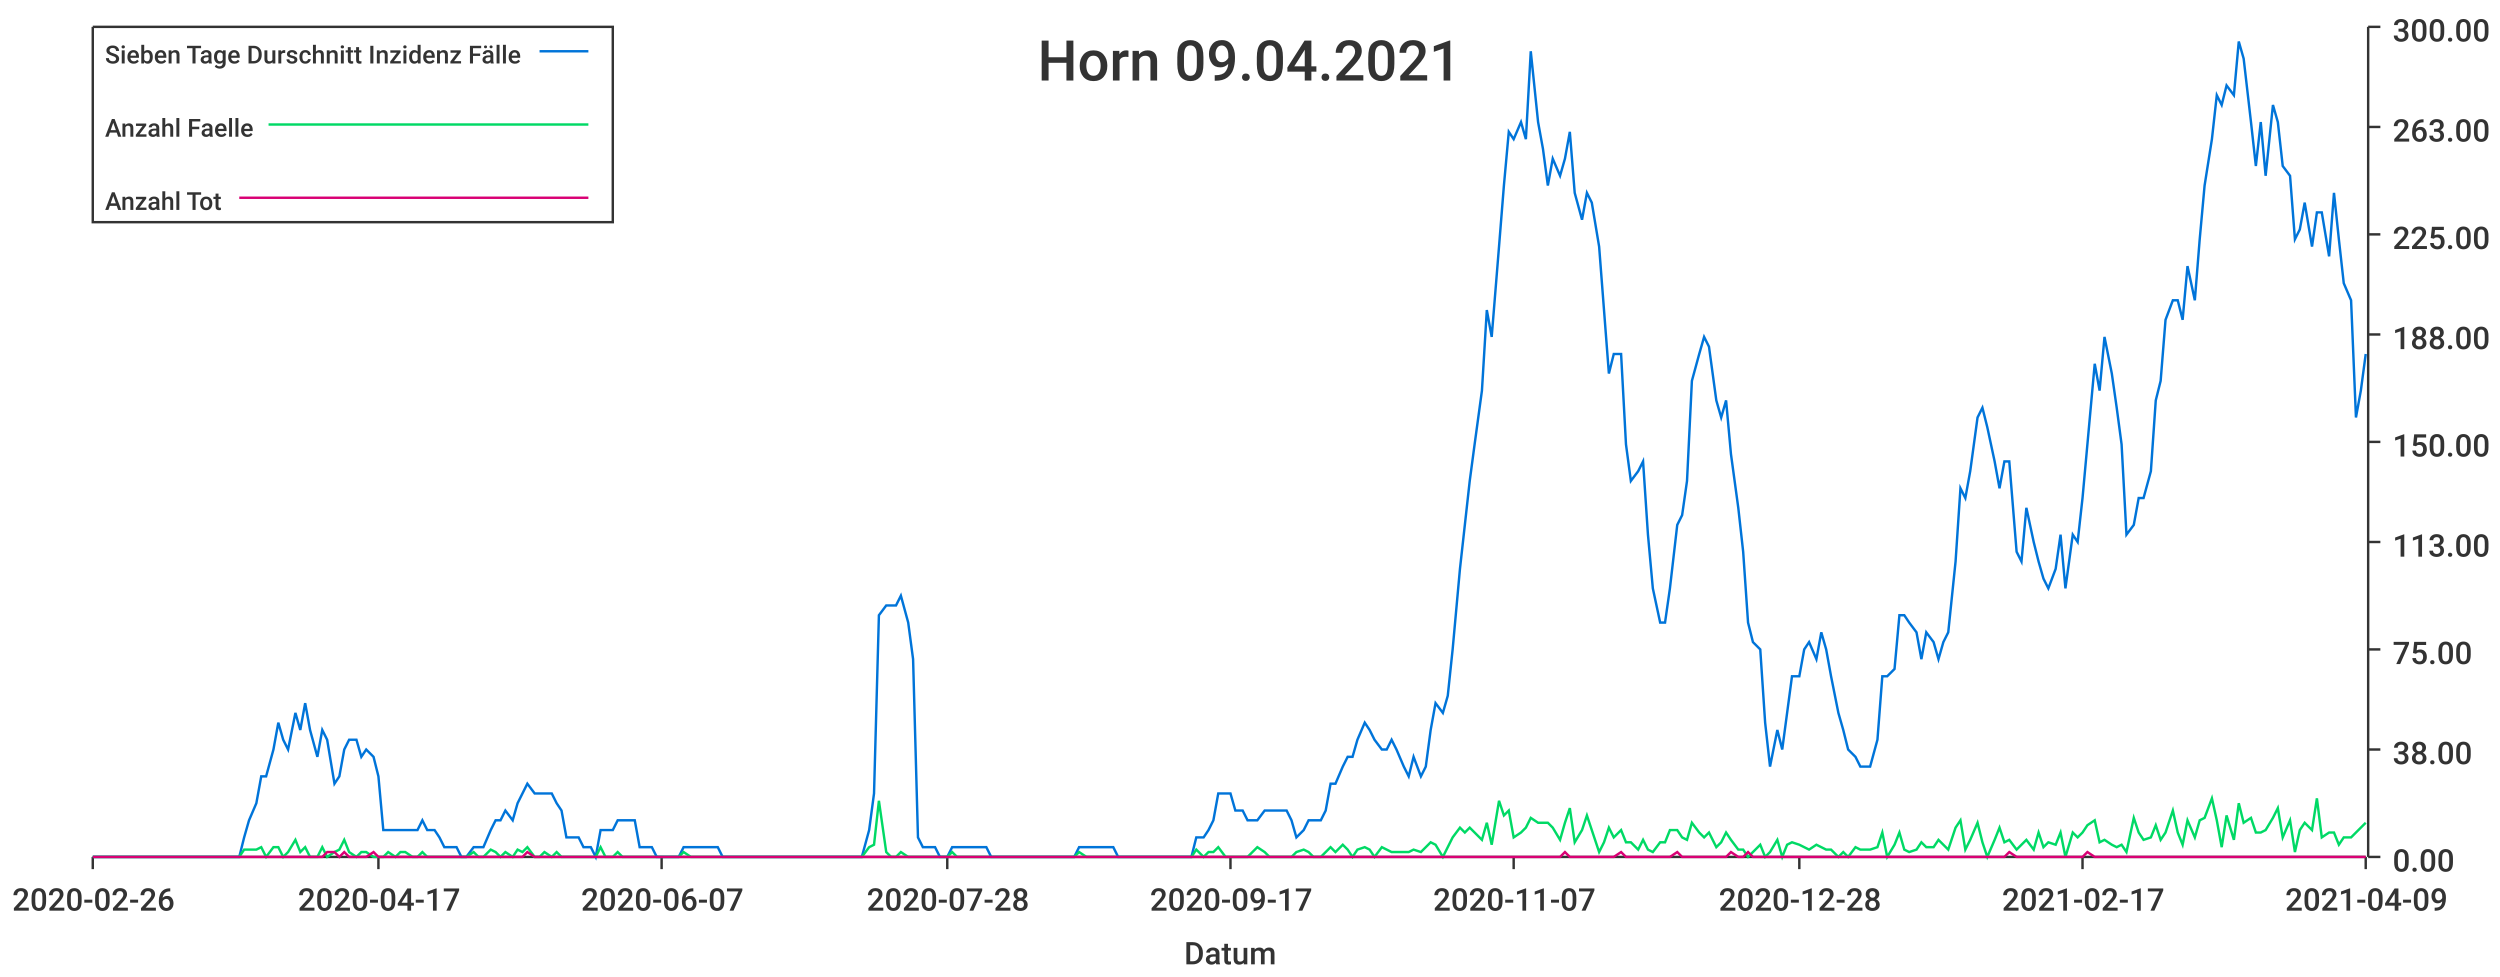
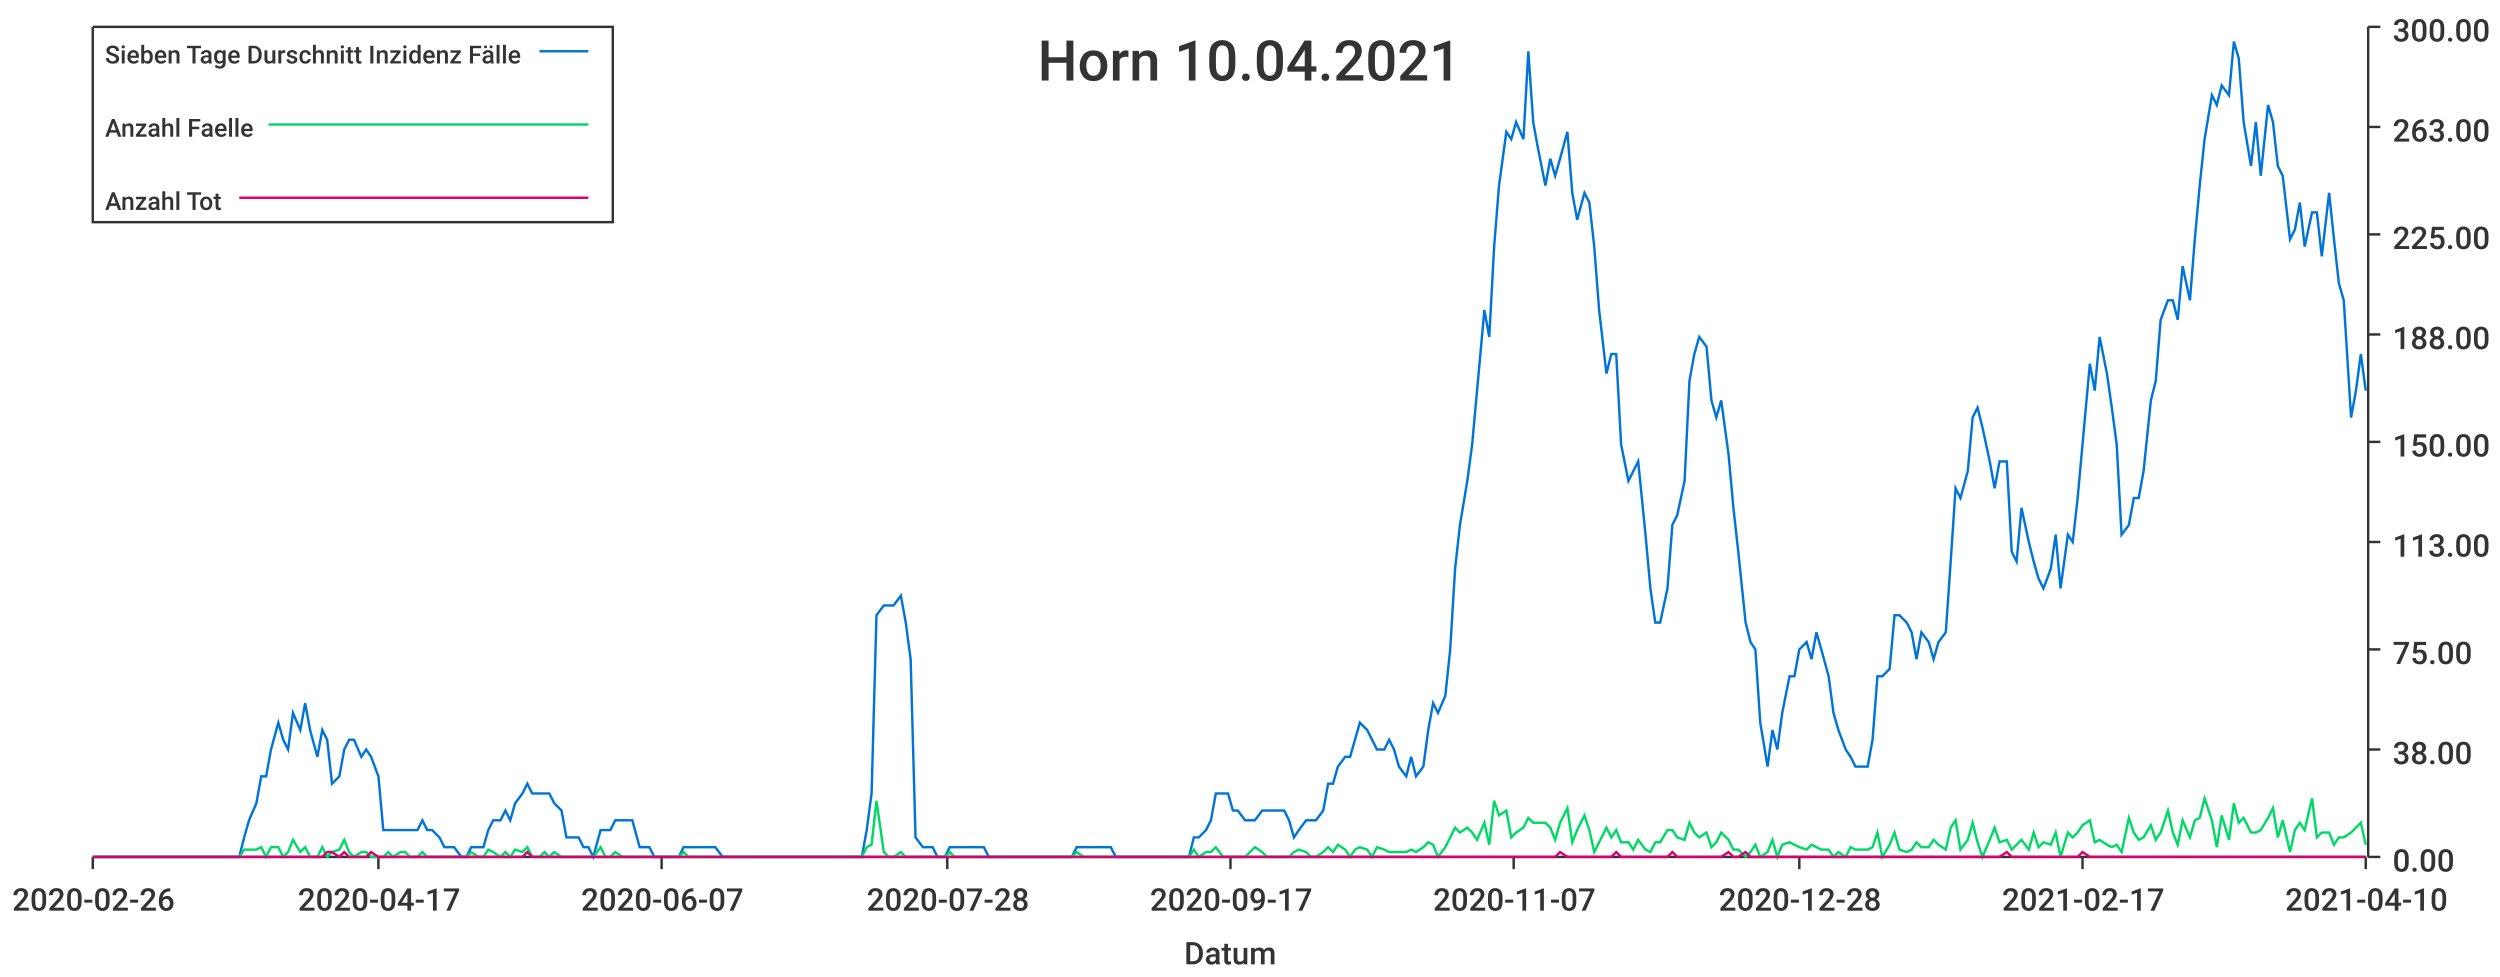
<svg xmlns="http://www.w3.org/2000/svg" width="1024" height="400">\n<path d="M 0 0 L 1024 0 L 1024 400 L 0 400 L 0 0" style="stroke-width:0;stroke:rgba(255,255,255,1.0);fill:rgba(255,255,255,1.0)" />
  <path d="M 38 11 L 969 11 L 969 351 L 38 351 L 38 11" style="stroke-width:0;stroke:rgba(255,255,255,1.0);fill:rgba(255,255,255,1.0)" />
  <path d="M 38 351 L 969 351" style="stroke-width:1;stroke:rgba(51,51,51,1.0);fill:none" />
  <path d="M 38 351 L 38 356" style="stroke-width:1;stroke:rgba(51,51,51,1.0);fill:none" />
  <text x="5" y="373" style="stroke-width:0;stroke:none;fill:rgba(51,51,51,1.0);font-size:12.8px;font-family:'Roboto Medium',sans-serif">2020-02-26</text>
  <path d="M 155 351 L 155 356" style="stroke-width:1;stroke:rgba(51,51,51,1.0);fill:none" />
  <text x="122" y="373" style="stroke-width:0;stroke:none;fill:rgba(51,51,51,1.0);font-size:12.8px;font-family:'Roboto Medium',sans-serif">2020-04-17</text>
  <path d="M 271 351 L 271 356" style="stroke-width:1;stroke:rgba(51,51,51,1.0);fill:none" />
  <text x="238" y="373" style="stroke-width:0;stroke:none;fill:rgba(51,51,51,1.0);font-size:12.8px;font-family:'Roboto Medium',sans-serif">2020-06-07</text>
  <path d="M 388 351 L 388 356" style="stroke-width:1;stroke:rgba(51,51,51,1.0);fill:none" />
  <text x="355" y="373" style="stroke-width:0;stroke:none;fill:rgba(51,51,51,1.0);font-size:12.8px;font-family:'Roboto Medium',sans-serif">2020-07-28</text>
  <path d="M 504 351 L 504 356" style="stroke-width:1;stroke:rgba(51,51,51,1.0);fill:none" />
  <text x="471" y="373" style="stroke-width:0;stroke:none;fill:rgba(51,51,51,1.0);font-size:12.8px;font-family:'Roboto Medium',sans-serif">2020-09-17</text>
  <path d="M 620 351 L 620 356" style="stroke-width:1;stroke:rgba(51,51,51,1.0);fill:none" />
  <text x="587" y="373" style="stroke-width:0;stroke:none;fill:rgba(51,51,51,1.0);font-size:12.8px;font-family:'Roboto Medium',sans-serif">2020-11-07</text>
  <path d="M 737 351 L 737 356" style="stroke-width:1;stroke:rgba(51,51,51,1.0);fill:none" />
  <text x="704" y="373" style="stroke-width:0;stroke:none;fill:rgba(51,51,51,1.0);font-size:12.8px;font-family:'Roboto Medium',sans-serif">2020-12-28</text>
  <path d="M 853 351 L 853 356" style="stroke-width:1;stroke:rgba(51,51,51,1.0);fill:none" />
  <text x="820" y="373" style="stroke-width:0;stroke:none;fill:rgba(51,51,51,1.0);font-size:12.8px;font-family:'Roboto Medium',sans-serif">2021-02-17</text>
  <path d="M 969 351 L 969 356" style="stroke-width:1;stroke:rgba(51,51,51,1.0);fill:none" />
-   <text x="936" y="373" style="stroke-width:0;stroke:none;fill:rgba(51,51,51,1.0);font-size:12.8px;font-family:'Roboto Medium',sans-serif">2021-04-09</text>
+   <text x="936" y="373" style="stroke-width:0;stroke:none;fill:rgba(51,51,51,1.0);font-size:12.8px;font-family:'Roboto Medium',sans-serif">2021-04-10</text>
  <text x="485" y="395" style="stroke-width:0;stroke:none;fill:rgba(51,51,51,1.0);font-size:12.8px;font-family:'Roboto Medium',sans-serif">Datum</text>
  <path d="M 970 351 L 970 11" style="stroke-width:1;stroke:rgba(51,51,51,1.0);fill:none" />
  <path d="M 970 351 L 975 351" style="stroke-width:1;stroke:rgba(51,51,51,1.0);fill:none" />
  <text x="980" y="357" style="stroke-width:0;stroke:none;fill:rgba(51,51,51,1.0);font-size:12.8px;font-family:'Roboto Medium',sans-serif">0.00</text>
  <path d="M 970 307 L 975 307" style="stroke-width:1;stroke:rgba(51,51,51,1.0);fill:none" />
  <text x="980" y="313" style="stroke-width:0;stroke:none;fill:rgba(51,51,51,1.0);font-size:12.8px;font-family:'Roboto Medium',sans-serif">38.00</text>
  <path d="M 970 266 L 975 266" style="stroke-width:1;stroke:rgba(51,51,51,1.0);fill:none" />
  <text x="980" y="272" style="stroke-width:0;stroke:none;fill:rgba(51,51,51,1.0);font-size:12.8px;font-family:'Roboto Medium',sans-serif">75.00</text>
  <path d="M 970 222 L 975 222" style="stroke-width:1;stroke:rgba(51,51,51,1.0);fill:none" />
  <text x="980" y="228" style="stroke-width:0;stroke:none;fill:rgba(51,51,51,1.0);font-size:12.8px;font-family:'Roboto Medium',sans-serif">113.00</text>
  <path d="M 970 181 L 975 181" style="stroke-width:1;stroke:rgba(51,51,51,1.0);fill:none" />
  <text x="980" y="187" style="stroke-width:0;stroke:none;fill:rgba(51,51,51,1.0);font-size:12.8px;font-family:'Roboto Medium',sans-serif">150.00</text>
  <path d="M 970 137 L 975 137" style="stroke-width:1;stroke:rgba(51,51,51,1.0);fill:none" />
  <text x="980" y="143" style="stroke-width:0;stroke:none;fill:rgba(51,51,51,1.0);font-size:12.8px;font-family:'Roboto Medium',sans-serif">188.00</text>
  <path d="M 970 96 L 975 96" style="stroke-width:1;stroke:rgba(51,51,51,1.0);fill:none" />
  <text x="980" y="102" style="stroke-width:0;stroke:none;fill:rgba(51,51,51,1.0);font-size:12.8px;font-family:'Roboto Medium',sans-serif">225.00</text>
  <path d="M 970 52 L 975 52" style="stroke-width:1;stroke:rgba(51,51,51,1.0);fill:none" />
  <text x="980" y="58" style="stroke-width:0;stroke:none;fill:rgba(51,51,51,1.0);font-size:12.8px;font-family:'Roboto Medium',sans-serif">263.00</text>
  <path d="M 970 11 L 975 11" style="stroke-width:1;stroke:rgba(51,51,51,1.0);fill:none" />
  <text x="980" y="17" style="stroke-width:0;stroke:none;fill:rgba(51,51,51,1.0);font-size:12.8px;font-family:'Roboto Medium',sans-serif">300.00</text>
-   <path d="M 38 351 L 41 351 L 43 351 L 45 351 L 48 351 L 50 351 L 52 351 L 54 351 L 57 351 L 59 351 L 61 351 L 64 351 L 66 351 L 68 351 L 70 351 L 73 351 L 75 351 L 77 351 L 80 351 L 82 351 L 84 351 L 86 351 L 89 351 L 91 351 L 93 351 L 96 351 L 98 351 L 100 343 L 102 336 L 105 329 L 107 318 L 109 318 L 112 307 L 114 296 L 116 303 L 118 307 L 121 292 L 123 299 L 125 288 L 127 299 L 130 310 L 132 299 L 134 303 L 137 321 L 139 318 L 141 307 L 143 303 L 146 303 L 148 310 L 150 307 L 153 310 L 155 318 L 157 340 L 159 340 L 162 340 L 164 340 L 166 340 L 169 340 L 171 340 L 173 336 L 175 340 L 178 340 L 180 343 L 182 347 L 185 347 L 187 347 L 189 351 L 191 351 L 194 347 L 196 347 L 198 347 L 201 340 L 203 336 L 205 336 L 207 332 L 210 336 L 212 329 L 214 325 L 216 321 L 219 325 L 221 325 L 223 325 L 226 325 L 228 329 L 230 332 L 232 343 L 235 343 L 237 343 L 239 347 L 242 347 L 244 351 L 246 340 L 248 340 L 251 340 L 253 336 L 255 336 L 258 336 L 260 336 L 262 347 L 264 347 L 267 347 L 269 351 L 271 351 L 274 351 L 276 351 L 278 351 L 280 347 L 283 347 L 285 347 L 287 347 L 290 347 L 292 347 L 294 347 L 296 351 L 299 351 L 301 351 L 303 351 L 305 351 L 308 351 L 310 351 L 312 351 L 315 351 L 317 351 L 319 351 L 321 351 L 324 351 L 326 351 L 328 351 L 331 351 L 333 351 L 335 351 L 337 351 L 340 351 L 342 351 L 344 351 L 347 351 L 349 351 L 351 351 L 353 351 L 356 340 L 358 325 L 360 252 L 363 248 L 365 248 L 367 248 L 369 244 L 372 255 L 374 270 L 376 343 L 378 347 L 381 347 L 383 347 L 385 351 L 388 351 L 390 347 L 392 347 L 394 347 L 397 347 L 399 347 L 401 347 L 404 347 L 406 351 L 408 351 L 410 351 L 413 351 L 415 351 L 417 351 L 420 351 L 422 351 L 424 351 L 426 351 L 429 351 L 431 351 L 433 351 L 436 351 L 438 351 L 440 351 L 442 347 L 445 347 L 447 347 L 449 347 L 452 347 L 454 347 L 456 347 L 458 351 L 461 351 L 463 351 L 465 351 L 467 351 L 470 351 L 472 351 L 474 351 L 477 351 L 479 351 L 481 351 L 483 351 L 486 351 L 488 351 L 490 343 L 493 343 L 495 340 L 497 336 L 499 325 L 502 325 L 504 325 L 506 332 L 509 332 L 511 336 L 513 336 L 515 336 L 518 332 L 520 332 L 522 332 L 525 332 L 527 332 L 529 336 L 531 343 L 534 340 L 536 336 L 538 336 L 541 336 L 543 332 L 545 321 L 547 321 L 550 314 L 552 310 L 554 310 L 556 303 L 559 296 L 561 299 L 563 303 L 566 307 L 568 307 L 570 303 L 572 307 L 575 314 L 577 318 L 579 310 L 582 318 L 584 314 L 586 299 L 588 288 L 591 292 L 593 285 L 595 266 L 598 233 L 600 215 L 602 197 L 604 182 L 607 160 L 609 127 L 611 138 L 614 101 L 616 76 L 618 54 L 620 57 L 623 50 L 625 57 L 627 21 L 630 50 L 632 61 L 634 76 L 636 65 L 639 72 L 641 65 L 643 54 L 645 79 L 648 90 L 650 79 L 652 83 L 655 101 L 657 127 L 659 153 L 661 145 L 664 145 L 666 182 L 668 197 L 671 193 L 673 189 L 675 219 L 677 241 L 680 255 L 682 255 L 684 241 L 687 215 L 689 211 L 691 197 L 693 156 L 696 145 L 698 138 L 700 142 L 703 164 L 705 171 L 707 164 L 709 186 L 712 208 L 714 226 L 716 255 L 718 263 L 721 266 L 723 296 L 725 314 L 728 299 L 730 307 L 732 292 L 734 277 L 737 277 L 739 266 L 741 263 L 744 270 L 746 259 L 748 266 L 750 277 L 753 292 L 755 299 L 757 307 L 760 310 L 762 314 L 764 314 L 766 314 L 769 303 L 771 277 L 773 277 L 776 274 L 778 252 L 780 252 L 782 255 L 785 259 L 787 270 L 789 259 L 792 263 L 794 270 L 796 263 L 798 259 L 801 230 L 803 200 L 805 204 L 807 193 L 810 171 L 812 167 L 814 175 L 817 189 L 819 200 L 821 189 L 823 189 L 826 226 L 828 230 L 830 208 L 833 222 L 835 230 L 837 237 L 839 241 L 842 233 L 844 219 L 846 241 L 849 219 L 851 222 L 853 204 L 855 182 L 858 149 L 860 160 L 862 138 L 865 153 L 867 167 L 869 182 L 871 219 L 874 215 L 876 204 L 878 204 L 881 193 L 883 164 L 885 156 L 887 131 L 890 123 L 892 123 L 894 131 L 896 109 L 899 123 L 901 98 L 903 76 L 906 57 L 908 39 L 910 43 L 912 35 L 915 39 L 917 17 L 919 24 L 922 50 L 924 68 L 926 50 L 928 72 L 931 43 L 933 50 L 935 68 L 938 72 L 940 98 L 942 94 L 944 83 L 947 101 L 949 87 L 951 87 L 954 105 L 956 79 L 958 98 L 960 116 L 963 123 L 965 171 L 967 160 L 969 145" style="stroke-width:1;stroke:rgba(0,116,217,1.0);fill:none" />
-   <path d="M 38 351 L 41 351 L 43 351 L 45 351 L 48 351 L 50 351 L 52 351 L 54 351 L 57 351 L 59 351 L 61 351 L 64 351 L 66 351 L 68 351 L 70 351 L 73 351 L 75 351 L 77 351 L 80 351 L 82 351 L 84 351 L 86 351 L 89 351 L 91 351 L 93 351 L 96 351 L 98 351 L 100 348 L 102 348 L 105 348 L 107 347 L 109 351 L 112 347 L 114 347 L 116 351 L 118 349 L 121 344 L 123 349 L 125 347 L 127 351 L 130 351 L 132 347 L 134 351 L 137 349 L 139 348 L 141 344 L 143 349 L 146 351 L 148 349 L 150 349 L 153 351 L 155 351 L 157 351 L 159 349 L 162 351 L 164 349 L 166 349 L 169 351 L 171 351 L 173 349 L 175 351 L 178 351 L 180 351 L 182 351 L 185 351 L 187 351 L 189 351 L 191 351 L 194 349 L 196 351 L 198 351 L 201 348 L 203 349 L 205 351 L 207 349 L 210 351 L 212 348 L 214 349 L 216 347 L 219 351 L 221 351 L 223 349 L 226 351 L 228 349 L 230 351 L 232 351 L 235 351 L 237 351 L 239 351 L 242 351 L 244 351 L 246 347 L 248 351 L 251 351 L 253 349 L 255 351 L 258 351 L 260 351 L 262 351 L 264 351 L 267 351 L 269 351 L 271 351 L 274 351 L 276 351 L 278 351 L 280 349 L 283 351 L 285 351 L 287 351 L 290 351 L 292 351 L 294 351 L 296 351 L 299 351 L 301 351 L 303 351 L 305 351 L 308 351 L 310 351 L 312 351 L 315 351 L 317 351 L 319 351 L 321 351 L 324 351 L 326 351 L 328 351 L 331 351 L 333 351 L 335 351 L 337 351 L 340 351 L 342 351 L 344 351 L 347 351 L 349 351 L 351 351 L 353 351 L 356 347 L 358 346 L 360 328 L 363 349 L 365 351 L 367 351 L 369 349 L 372 351 L 374 351 L 376 351 L 378 351 L 381 351 L 383 351 L 385 351 L 388 351 L 390 349 L 392 351 L 394 351 L 397 351 L 399 351 L 401 351 L 404 351 L 406 351 L 408 351 L 410 351 L 413 351 L 415 351 L 417 351 L 420 351 L 422 351 L 424 351 L 426 351 L 429 351 L 431 351 L 433 351 L 436 351 L 438 351 L 440 351 L 442 349 L 445 351 L 447 351 L 449 351 L 452 351 L 454 351 L 456 351 L 458 351 L 461 351 L 463 351 L 465 351 L 467 351 L 470 351 L 472 351 L 474 351 L 477 351 L 479 351 L 481 351 L 483 351 L 486 351 L 488 351 L 490 348 L 493 351 L 495 349 L 497 349 L 499 347 L 502 351 L 504 351 L 506 351 L 509 351 L 511 351 L 513 349 L 515 347 L 518 349 L 520 351 L 522 351 L 525 351 L 527 351 L 529 351 L 531 349 L 534 348 L 536 349 L 538 351 L 541 351 L 543 349 L 545 347 L 547 349 L 550 346 L 552 348 L 554 351 L 556 348 L 559 347 L 561 348 L 563 351 L 566 347 L 568 348 L 570 349 L 572 349 L 575 349 L 577 349 L 579 348 L 582 349 L 584 347 L 586 345 L 588 346 L 591 351 L 593 347 L 595 343 L 598 339 L 600 341 L 602 339 L 604 341 L 607 344 L 609 337 L 611 346 L 614 328 L 616 334 L 618 332 L 620 343 L 623 341 L 625 339 L 627 335 L 630 337 L 632 337 L 634 337 L 636 339 L 639 344 L 641 337 L 643 331 L 645 345 L 648 340 L 650 334 L 652 340 L 655 349 L 657 345 L 659 339 L 661 343 L 664 340 L 666 345 L 668 345 L 671 348 L 673 344 L 675 348 L 677 349 L 680 345 L 682 345 L 684 340 L 687 340 L 689 343 L 691 344 L 693 337 L 696 341 L 698 343 L 700 341 L 703 347 L 705 345 L 707 341 L 709 344 L 712 348 L 714 348 L 716 351 L 718 349 L 721 346 L 723 351 L 725 349 L 728 344 L 730 351 L 732 346 L 734 345 L 737 346 L 739 347 L 741 348 L 744 346 L 746 347 L 748 348 L 750 348 L 753 351 L 755 349 L 757 351 L 760 347 L 762 348 L 764 348 L 766 348 L 769 347 L 771 341 L 773 351 L 776 346 L 778 341 L 780 348 L 782 349 L 785 348 L 787 345 L 789 347 L 792 347 L 794 344 L 796 346 L 798 348 L 801 339 L 803 336 L 805 348 L 807 344 L 810 337 L 812 345 L 814 351 L 817 344 L 819 339 L 821 345 L 823 344 L 826 348 L 828 346 L 830 344 L 833 348 L 835 341 L 837 347 L 839 345 L 842 346 L 844 341 L 846 351 L 849 341 L 851 343 L 853 341 L 855 338 L 858 336 L 860 345 L 862 344 L 865 346 L 867 347 L 869 346 L 871 349 L 874 335 L 876 341 L 878 344 L 881 343 L 883 338 L 885 344 L 887 341 L 890 332 L 892 341 L 894 346 L 896 336 L 899 343 L 901 336 L 903 335 L 906 327 L 908 336 L 910 347 L 912 334 L 915 344 L 917 329 L 919 337 L 922 335 L 924 341 L 926 341 L 928 340 L 931 335 L 933 331 L 935 343 L 938 336 L 940 349 L 942 340 L 944 337 L 947 340 L 949 327 L 951 343 L 954 341 L 956 341 L 958 346 L 960 343 L 963 343 L 965 341 L 967 339 L 969 337" style="stroke-width:1;stroke:rgba(0,217,101,1.0);fill:none" />
-   <path d="M 38 351 L 41 351 L 43 351 L 45 351 L 48 351 L 50 351 L 52 351 L 54 351 L 57 351 L 59 351 L 61 351 L 64 351 L 66 351 L 68 351 L 70 351 L 73 351 L 75 351 L 77 351 L 80 351 L 82 351 L 84 351 L 86 351 L 89 351 L 91 351 L 93 351 L 96 351 L 98 351 L 100 351 L 102 351 L 105 351 L 107 351 L 109 351 L 112 351 L 114 351 L 116 351 L 118 351 L 121 351 L 123 351 L 125 351 L 127 351 L 130 351 L 132 351 L 134 349 L 137 349 L 139 351 L 141 349 L 143 351 L 146 351 L 148 351 L 150 351 L 153 349 L 155 351 L 157 351 L 159 351 L 162 351 L 164 351 L 166 351 L 169 351 L 171 351 L 173 351 L 175 351 L 178 351 L 180 351 L 182 351 L 185 351 L 187 351 L 189 351 L 191 351 L 194 351 L 196 351 L 198 351 L 201 351 L 203 351 L 205 351 L 207 351 L 210 351 L 212 351 L 214 351 L 216 349 L 219 351 L 221 351 L 223 351 L 226 351 L 228 351 L 230 351 L 232 351 L 235 351 L 237 351 L 239 351 L 242 351 L 244 351 L 246 351 L 248 351 L 251 351 L 253 351 L 255 351 L 258 351 L 260 351 L 262 351 L 264 351 L 267 351 L 269 351 L 271 351 L 274 351 L 276 351 L 278 351 L 280 351 L 283 351 L 285 351 L 287 351 L 290 351 L 292 351 L 294 351 L 296 351 L 299 351 L 301 351 L 303 351 L 305 351 L 308 351 L 310 351 L 312 351 L 315 351 L 317 351 L 319 351 L 321 351 L 324 351 L 326 351 L 328 351 L 331 351 L 333 351 L 335 351 L 337 351 L 340 351 L 342 351 L 344 351 L 347 351 L 349 351 L 351 351 L 353 351 L 356 351 L 358 351 L 360 351 L 363 351 L 365 351 L 367 351 L 369 351 L 372 351 L 374 351 L 376 351 L 378 351 L 381 351 L 383 351 L 385 351 L 388 351 L 390 351 L 392 351 L 394 351 L 397 351 L 399 351 L 401 351 L 404 351 L 406 351 L 408 351 L 410 351 L 413 351 L 415 351 L 417 351 L 420 351 L 422 351 L 424 351 L 426 351 L 429 351 L 431 351 L 433 351 L 436 351 L 438 351 L 440 351 L 442 351 L 445 351 L 447 351 L 449 351 L 452 351 L 454 351 L 456 351 L 458 351 L 461 351 L 463 351 L 465 351 L 467 351 L 470 351 L 472 351 L 474 351 L 477 351 L 479 351 L 481 351 L 483 351 L 486 351 L 488 351 L 490 351 L 493 351 L 495 351 L 497 351 L 499 351 L 502 351 L 504 351 L 506 351 L 509 351 L 511 351 L 513 351 L 515 351 L 518 351 L 520 351 L 522 351 L 525 351 L 527 351 L 529 351 L 531 351 L 534 351 L 536 351 L 538 351 L 541 351 L 543 351 L 545 351 L 547 351 L 550 351 L 552 351 L 554 351 L 556 351 L 559 351 L 561 351 L 563 351 L 566 351 L 568 351 L 570 351 L 572 351 L 575 351 L 577 351 L 579 351 L 582 351 L 584 351 L 586 351 L 588 351 L 591 351 L 593 351 L 595 351 L 598 351 L 600 351 L 602 351 L 604 351 L 607 351 L 609 351 L 611 351 L 614 351 L 616 351 L 618 351 L 620 351 L 623 351 L 625 351 L 627 351 L 630 351 L 632 351 L 634 351 L 636 351 L 639 351 L 641 349 L 643 351 L 645 351 L 648 351 L 650 351 L 652 351 L 655 351 L 657 351 L 659 351 L 661 351 L 664 349 L 666 351 L 668 351 L 671 351 L 673 351 L 675 351 L 677 351 L 680 351 L 682 351 L 684 351 L 687 349 L 689 351 L 691 351 L 693 351 L 696 351 L 698 351 L 700 351 L 703 351 L 705 351 L 707 351 L 709 349 L 712 351 L 714 351 L 716 349 L 718 351 L 721 351 L 723 351 L 725 351 L 728 351 L 730 351 L 732 351 L 734 351 L 737 351 L 739 351 L 741 351 L 744 351 L 746 351 L 748 351 L 750 351 L 753 351 L 755 351 L 757 351 L 760 351 L 762 351 L 764 351 L 766 351 L 769 351 L 771 351 L 773 351 L 776 351 L 778 351 L 780 351 L 782 351 L 785 351 L 787 351 L 789 351 L 792 351 L 794 351 L 796 351 L 798 351 L 801 351 L 803 351 L 805 351 L 807 351 L 810 351 L 812 351 L 814 351 L 817 351 L 819 351 L 821 351 L 823 349 L 826 351 L 828 351 L 830 351 L 833 351 L 835 351 L 837 351 L 839 351 L 842 351 L 844 351 L 846 351 L 849 351 L 851 351 L 853 351 L 855 349 L 858 351 L 860 351 L 862 351 L 865 351 L 867 351 L 869 351 L 871 351 L 874 351 L 876 351 L 878 351 L 881 351 L 883 351 L 885 351 L 887 351 L 890 351 L 892 351 L 894 351 L 896 351 L 899 351 L 901 351 L 903 351 L 906 351 L 908 351 L 910 351 L 912 351 L 915 351 L 917 351 L 919 351 L 922 351 L 924 351 L 926 351 L 928 351 L 931 351 L 933 351 L 935 351 L 938 351 L 940 351 L 942 351 L 944 351 L 947 351 L 949 351 L 951 351 L 954 351 L 956 351 L 958 351 L 960 351 L 963 351 L 965 351 L 967 351 L 969 351" style="stroke-width:1;stroke:rgba(217,0,116,1.0);fill:none" />
-   <text x="425" y="33" style="stroke-width:0;stroke:none;fill:rgba(51,51,51,1.0);font-size:23.0px;font-family:'Roboto Medium',sans-serif">Horn 09.04.2021</text>
+   <path d="M 38 351 L 41 351 L 43 351 L 45 351 L 48 351 L 50 351 L 52 351 L 54 351 L 57 351 L 59 351 L 61 351 L 64 351 L 66 351 L 68 351 L 70 351 L 73 351 L 75 351 L 77 351 L 79 351 L 82 351 L 84 351 L 86 351 L 89 351 L 91 351 L 93 351 L 95 351 L 98 351 L 100 343 L 102 336 L 105 329 L 107 318 L 109 318 L 111 307 L 114 296 L 116 303 L 118 307 L 120 292 L 123 299 L 125 288 L 127 299 L 130 310 L 132 299 L 134 303 L 136 321 L 139 318 L 141 307 L 143 303 L 145 303 L 148 310 L 150 307 L 152 310 L 155 318 L 157 340 L 159 340 L 161 340 L 164 340 L 166 340 L 168 340 L 171 340 L 173 336 L 175 340 L 177 340 L 180 343 L 182 347 L 184 347 L 186 347 L 189 351 L 191 351 L 193 347 L 196 347 L 198 347 L 200 340 L 202 336 L 205 336 L 207 332 L 209 336 L 211 329 L 214 325 L 216 321 L 218 325 L 221 325 L 223 325 L 225 325 L 227 329 L 230 332 L 232 343 L 234 343 L 237 343 L 239 347 L 241 347 L 243 351 L 246 340 L 248 340 L 250 340 L 252 336 L 255 336 L 257 336 L 259 336 L 262 347 L 264 347 L 266 347 L 268 351 L 271 351 L 273 351 L 275 351 L 278 351 L 280 347 L 282 347 L 284 347 L 287 347 L 289 347 L 291 347 L 293 347 L 296 351 L 298 351 L 300 351 L 303 351 L 305 351 L 307 351 L 309 351 L 312 351 L 314 351 L 316 351 L 318 351 L 321 351 L 323 351 L 325 351 L 328 351 L 330 351 L 332 351 L 334 351 L 337 351 L 339 351 L 341 351 L 344 351 L 346 351 L 348 351 L 350 351 L 353 351 L 355 340 L 357 325 L 359 252 L 362 248 L 364 248 L 366 248 L 369 244 L 371 255 L 373 270 L 375 343 L 378 347 L 380 347 L 382 347 L 384 351 L 387 351 L 389 347 L 391 347 L 394 347 L 396 347 L 398 347 L 400 347 L 403 347 L 405 351 L 407 351 L 410 351 L 412 351 L 414 351 L 416 351 L 419 351 L 421 351 L 423 351 L 425 351 L 428 351 L 430 351 L 432 351 L 435 351 L 437 351 L 439 351 L 441 347 L 444 347 L 446 347 L 448 347 L 451 347 L 453 347 L 455 347 L 457 351 L 460 351 L 462 351 L 464 351 L 466 351 L 469 351 L 471 351 L 473 351 L 476 351 L 478 351 L 480 351 L 482 351 L 485 351 L 487 351 L 489 343 L 491 343 L 494 340 L 496 336 L 498 325 L 501 325 L 503 325 L 505 332 L 507 332 L 510 336 L 512 336 L 514 336 L 517 332 L 519 332 L 521 332 L 523 332 L 526 332 L 528 336 L 530 343 L 532 340 L 535 336 L 537 336 L 539 336 L 542 332 L 544 321 L 546 321 L 548 314 L 551 310 L 553 310 L 555 303 L 557 296 L 560 299 L 562 303 L 564 307 L 567 307 L 569 303 L 571 307 L 573 314 L 576 318 L 578 310 L 580 318 L 583 314 L 585 299 L 587 288 L 589 292 L 592 285 L 594 266 L 596 233 L 598 215 L 601 197 L 603 182 L 605 160 L 608 127 L 610 138 L 612 101 L 614 76 L 617 54 L 619 57 L 621 50 L 624 57 L 626 21 L 628 50 L 630 61 L 633 76 L 635 65 L 637 72 L 639 65 L 642 54 L 644 79 L 646 90 L 649 79 L 651 83 L 653 101 L 655 127 L 658 153 L 660 145 L 662 145 L 664 182 L 667 197 L 669 193 L 671 189 L 674 219 L 676 241 L 678 255 L 680 255 L 683 241 L 685 215 L 687 211 L 690 197 L 692 156 L 694 145 L 696 138 L 699 142 L 701 164 L 703 171 L 705 164 L 708 186 L 710 208 L 712 226 L 715 255 L 717 263 L 719 266 L 721 296 L 724 314 L 726 299 L 728 307 L 730 292 L 733 277 L 735 277 L 737 266 L 740 263 L 742 270 L 744 259 L 746 266 L 749 277 L 751 292 L 753 299 L 756 307 L 758 310 L 760 314 L 762 314 L 765 314 L 767 303 L 769 277 L 771 277 L 774 274 L 776 252 L 778 252 L 781 255 L 783 259 L 785 270 L 787 259 L 790 263 L 792 270 L 794 263 L 797 259 L 799 230 L 801 200 L 803 204 L 806 193 L 808 171 L 810 167 L 812 175 L 815 189 L 817 200 L 819 189 L 822 189 L 824 226 L 826 230 L 828 208 L 831 222 L 833 230 L 835 237 L 837 241 L 840 233 L 842 219 L 844 241 L 847 219 L 849 222 L 851 204 L 853 182 L 856 149 L 858 160 L 860 138 L 863 153 L 865 167 L 867 182 L 869 219 L 872 215 L 874 204 L 876 204 L 878 193 L 881 164 L 883 156 L 885 131 L 888 123 L 890 123 L 892 131 L 894 109 L 897 123 L 899 98 L 901 76 L 903 57 L 906 39 L 908 43 L 910 35 L 913 39 L 915 17 L 917 24 L 919 50 L 922 68 L 924 50 L 926 72 L 929 43 L 931 50 L 933 68 L 935 72 L 938 98 L 940 94 L 942 83 L 944 101 L 947 87 L 949 87 L 951 105 L 954 79 L 956 98 L 958 116 L 960 123 L 963 171 L 965 160 L 967 145 L 969 160" style="stroke-width:1;stroke:rgba(0,116,217,1.0);fill:none" />
+   <path d="M 38 351 L 41 351 L 43 351 L 45 351 L 48 351 L 50 351 L 52 351 L 54 351 L 57 351 L 59 351 L 61 351 L 64 351 L 66 351 L 68 351 L 70 351 L 73 351 L 75 351 L 77 351 L 79 351 L 82 351 L 84 351 L 86 351 L 89 351 L 91 351 L 93 351 L 95 351 L 98 351 L 100 348 L 102 348 L 105 348 L 107 347 L 109 351 L 111 347 L 114 347 L 116 351 L 118 349 L 120 344 L 123 349 L 125 347 L 127 351 L 130 351 L 132 347 L 134 351 L 136 349 L 139 348 L 141 344 L 143 349 L 145 351 L 148 349 L 150 349 L 152 351 L 155 351 L 157 351 L 159 349 L 161 351 L 164 349 L 166 349 L 168 351 L 171 351 L 173 349 L 175 351 L 177 351 L 180 351 L 182 351 L 184 351 L 186 351 L 189 351 L 191 351 L 193 349 L 196 351 L 198 351 L 200 348 L 202 349 L 205 351 L 207 349 L 209 351 L 211 348 L 214 349 L 216 347 L 218 351 L 221 351 L 223 349 L 225 351 L 227 349 L 230 351 L 232 351 L 234 351 L 237 351 L 239 351 L 241 351 L 243 351 L 246 347 L 248 351 L 250 351 L 252 349 L 255 351 L 257 351 L 259 351 L 262 351 L 264 351 L 266 351 L 268 351 L 271 351 L 273 351 L 275 351 L 278 351 L 280 349 L 282 351 L 284 351 L 287 351 L 289 351 L 291 351 L 293 351 L 296 351 L 298 351 L 300 351 L 303 351 L 305 351 L 307 351 L 309 351 L 312 351 L 314 351 L 316 351 L 318 351 L 321 351 L 323 351 L 325 351 L 328 351 L 330 351 L 332 351 L 334 351 L 337 351 L 339 351 L 341 351 L 344 351 L 346 351 L 348 351 L 350 351 L 353 351 L 355 347 L 357 346 L 359 328 L 362 349 L 364 351 L 366 351 L 369 349 L 371 351 L 373 351 L 375 351 L 378 351 L 380 351 L 382 351 L 384 351 L 387 351 L 389 349 L 391 351 L 394 351 L 396 351 L 398 351 L 400 351 L 403 351 L 405 351 L 407 351 L 410 351 L 412 351 L 414 351 L 416 351 L 419 351 L 421 351 L 423 351 L 425 351 L 428 351 L 430 351 L 432 351 L 435 351 L 437 351 L 439 351 L 441 349 L 444 351 L 446 351 L 448 351 L 451 351 L 453 351 L 455 351 L 457 351 L 460 351 L 462 351 L 464 351 L 466 351 L 469 351 L 471 351 L 473 351 L 476 351 L 478 351 L 480 351 L 482 351 L 485 351 L 487 351 L 489 348 L 491 351 L 494 349 L 496 349 L 498 347 L 501 351 L 503 351 L 505 351 L 507 351 L 510 351 L 512 349 L 514 347 L 517 349 L 519 351 L 521 351 L 523 351 L 526 351 L 528 351 L 530 349 L 532 348 L 535 349 L 537 351 L 539 351 L 542 349 L 544 347 L 546 349 L 548 346 L 551 348 L 553 351 L 555 348 L 557 347 L 560 348 L 562 351 L 564 347 L 567 348 L 569 349 L 571 349 L 573 349 L 576 349 L 578 348 L 580 349 L 583 347 L 585 345 L 587 346 L 589 351 L 592 347 L 594 343 L 596 339 L 598 341 L 601 339 L 603 341 L 605 344 L 608 337 L 610 346 L 612 328 L 614 334 L 617 332 L 619 343 L 621 341 L 624 339 L 626 335 L 628 337 L 630 337 L 633 337 L 635 339 L 637 344 L 639 337 L 642 331 L 644 345 L 646 340 L 649 334 L 651 340 L 653 349 L 655 345 L 658 339 L 660 343 L 662 340 L 664 345 L 667 345 L 669 348 L 671 344 L 674 348 L 676 349 L 678 345 L 680 345 L 683 340 L 685 340 L 687 343 L 690 344 L 692 337 L 694 341 L 696 343 L 699 341 L 701 347 L 703 345 L 705 341 L 708 344 L 710 348 L 712 348 L 715 351 L 717 349 L 719 346 L 721 351 L 724 349 L 726 344 L 728 351 L 730 346 L 733 345 L 735 346 L 737 347 L 740 348 L 742 346 L 744 347 L 746 348 L 749 348 L 751 351 L 753 349 L 756 351 L 758 347 L 760 348 L 762 348 L 765 348 L 767 347 L 769 341 L 771 351 L 774 346 L 776 341 L 778 348 L 781 349 L 783 348 L 785 345 L 787 347 L 790 347 L 792 344 L 794 346 L 797 348 L 799 339 L 801 336 L 803 348 L 806 344 L 808 337 L 810 345 L 812 351 L 815 344 L 817 339 L 819 345 L 822 344 L 824 348 L 826 346 L 828 344 L 831 348 L 833 341 L 835 347 L 837 345 L 840 346 L 842 341 L 844 351 L 847 341 L 849 343 L 851 341 L 853 338 L 856 336 L 858 345 L 860 344 L 863 346 L 865 347 L 867 346 L 869 349 L 872 335 L 874 341 L 876 344 L 878 343 L 881 338 L 883 344 L 885 341 L 888 332 L 890 341 L 892 346 L 894 336 L 897 343 L 899 336 L 901 335 L 903 327 L 906 336 L 908 347 L 910 334 L 913 344 L 915 329 L 917 337 L 919 335 L 922 341 L 924 341 L 926 340 L 929 335 L 931 331 L 933 343 L 935 336 L 938 349 L 940 340 L 942 337 L 944 340 L 947 327 L 949 343 L 951 341 L 954 341 L 956 346 L 958 343 L 960 343 L 963 341 L 965 339 L 967 337 L 969 346" style="stroke-width:1;stroke:rgba(0,217,101,1.0);fill:none" />
+   <path d="M 38 351 L 41 351 L 43 351 L 45 351 L 48 351 L 50 351 L 52 351 L 54 351 L 57 351 L 59 351 L 61 351 L 64 351 L 66 351 L 68 351 L 70 351 L 73 351 L 75 351 L 77 351 L 79 351 L 82 351 L 84 351 L 86 351 L 89 351 L 91 351 L 93 351 L 95 351 L 98 351 L 100 351 L 102 351 L 105 351 L 107 351 L 109 351 L 111 351 L 114 351 L 116 351 L 118 351 L 120 351 L 123 351 L 125 351 L 127 351 L 130 351 L 132 351 L 134 349 L 136 349 L 139 351 L 141 349 L 143 351 L 145 351 L 148 351 L 150 351 L 152 349 L 155 351 L 157 351 L 159 351 L 161 351 L 164 351 L 166 351 L 168 351 L 171 351 L 173 351 L 175 351 L 177 351 L 180 351 L 182 351 L 184 351 L 186 351 L 189 351 L 191 351 L 193 351 L 196 351 L 198 351 L 200 351 L 202 351 L 205 351 L 207 351 L 209 351 L 211 351 L 214 351 L 216 349 L 218 351 L 221 351 L 223 351 L 225 351 L 227 351 L 230 351 L 232 351 L 234 351 L 237 351 L 239 351 L 241 351 L 243 351 L 246 351 L 248 351 L 250 351 L 252 351 L 255 351 L 257 351 L 259 351 L 262 351 L 264 351 L 266 351 L 268 351 L 271 351 L 273 351 L 275 351 L 278 351 L 280 351 L 282 351 L 284 351 L 287 351 L 289 351 L 291 351 L 293 351 L 296 351 L 298 351 L 300 351 L 303 351 L 305 351 L 307 351 L 309 351 L 312 351 L 314 351 L 316 351 L 318 351 L 321 351 L 323 351 L 325 351 L 328 351 L 330 351 L 332 351 L 334 351 L 337 351 L 339 351 L 341 351 L 344 351 L 346 351 L 348 351 L 350 351 L 353 351 L 355 351 L 357 351 L 359 351 L 362 351 L 364 351 L 366 351 L 369 351 L 371 351 L 373 351 L 375 351 L 378 351 L 380 351 L 382 351 L 384 351 L 387 351 L 389 351 L 391 351 L 394 351 L 396 351 L 398 351 L 400 351 L 403 351 L 405 351 L 407 351 L 410 351 L 412 351 L 414 351 L 416 351 L 419 351 L 421 351 L 423 351 L 425 351 L 428 351 L 430 351 L 432 351 L 435 351 L 437 351 L 439 351 L 441 351 L 444 351 L 446 351 L 448 351 L 451 351 L 453 351 L 455 351 L 457 351 L 460 351 L 462 351 L 464 351 L 466 351 L 469 351 L 471 351 L 473 351 L 476 351 L 478 351 L 480 351 L 482 351 L 485 351 L 487 351 L 489 351 L 491 351 L 494 351 L 496 351 L 498 351 L 501 351 L 503 351 L 505 351 L 507 351 L 510 351 L 512 351 L 514 351 L 517 351 L 519 351 L 521 351 L 523 351 L 526 351 L 528 351 L 530 351 L 532 351 L 535 351 L 537 351 L 539 351 L 542 351 L 544 351 L 546 351 L 548 351 L 551 351 L 553 351 L 555 351 L 557 351 L 560 351 L 562 351 L 564 351 L 567 351 L 569 351 L 571 351 L 573 351 L 576 351 L 578 351 L 580 351 L 583 351 L 585 351 L 587 351 L 589 351 L 592 351 L 594 351 L 596 351 L 598 351 L 601 351 L 603 351 L 605 351 L 608 351 L 610 351 L 612 351 L 614 351 L 617 351 L 619 351 L 621 351 L 624 351 L 626 351 L 628 351 L 630 351 L 633 351 L 635 351 L 637 351 L 639 349 L 642 351 L 644 351 L 646 351 L 649 351 L 651 351 L 653 351 L 655 351 L 658 351 L 660 351 L 662 349 L 664 351 L 667 351 L 669 351 L 671 351 L 674 351 L 676 351 L 678 351 L 680 351 L 683 351 L 685 349 L 687 351 L 690 351 L 692 351 L 694 351 L 696 351 L 699 351 L 701 351 L 703 351 L 705 351 L 708 349 L 710 351 L 712 351 L 715 349 L 717 351 L 719 351 L 721 351 L 724 351 L 726 351 L 728 351 L 730 351 L 733 351 L 735 351 L 737 351 L 740 351 L 742 351 L 744 351 L 746 351 L 749 351 L 751 351 L 753 351 L 756 351 L 758 351 L 760 351 L 762 351 L 765 351 L 767 351 L 769 351 L 771 351 L 774 351 L 776 351 L 778 351 L 781 351 L 783 351 L 785 351 L 787 351 L 790 351 L 792 351 L 794 351 L 797 351 L 799 351 L 801 351 L 803 351 L 806 351 L 808 351 L 810 351 L 812 351 L 815 351 L 817 351 L 819 351 L 822 349 L 824 351 L 826 351 L 828 351 L 831 351 L 833 351 L 835 351 L 837 351 L 840 351 L 842 351 L 844 351 L 847 351 L 849 351 L 851 351 L 853 349 L 856 351 L 858 351 L 860 351 L 863 351 L 865 351 L 867 351 L 869 351 L 872 351 L 874 351 L 876 351 L 878 351 L 881 351 L 883 351 L 885 351 L 888 351 L 890 351 L 892 351 L 894 351 L 897 351 L 899 351 L 901 351 L 903 351 L 906 351 L 908 351 L 910 351 L 913 351 L 915 351 L 917 351 L 919 351 L 922 351 L 924 351 L 926 351 L 929 351 L 931 351 L 933 351 L 935 351 L 938 351 L 940 351 L 942 351 L 944 351 L 947 351 L 949 351 L 951 351 L 954 351 L 956 351 L 958 351 L 960 351 L 963 351 L 965 351 L 967 351 L 969 351" style="stroke-width:1;stroke:rgba(217,0,116,1.0);fill:none" />
+   <text x="425" y="33" style="stroke-width:0;stroke:none;fill:rgba(51,51,51,1.0);font-size:23.0px;font-family:'Roboto Medium',sans-serif">Horn 10.04.2021</text>
  <path d="M 38 11 L 251 11 L 251 91 L 38 91 L 38 11" style="stroke-width:1;stroke:rgba(51,51,51,1.0);fill:rgba(255,255,255,1.0)" />
  <text x="43" y="26" style="stroke-width:0;stroke:none;fill:rgba(51,51,51,1.0);font-size:10.2px;font-family:'Roboto Medium',sans-serif">Sieben Tage Durschnitt Inzidenz Fälle</text>
  <path d="M 221 21 L 241 21" style="stroke-width:1;stroke:rgba(0,116,217,1.0);fill:none" />
  <text x="43" y="56" style="stroke-width:0;stroke:none;fill:rgba(51,51,51,1.0);font-size:10.2px;font-family:'Roboto Medium',sans-serif">Anzahl Faelle</text>
  <path d="M 110 51 L 241 51" style="stroke-width:1;stroke:rgba(0,217,101,1.0);fill:none" />
  <text x="43" y="86" style="stroke-width:0;stroke:none;fill:rgba(51,51,51,1.0);font-size:10.2px;font-family:'Roboto Medium',sans-serif">Anzahl Tot</text>
  <path d="M 98 81 L 241 81" style="stroke-width:1;stroke:rgba(217,0,116,1.0);fill:none" />
</svg>
